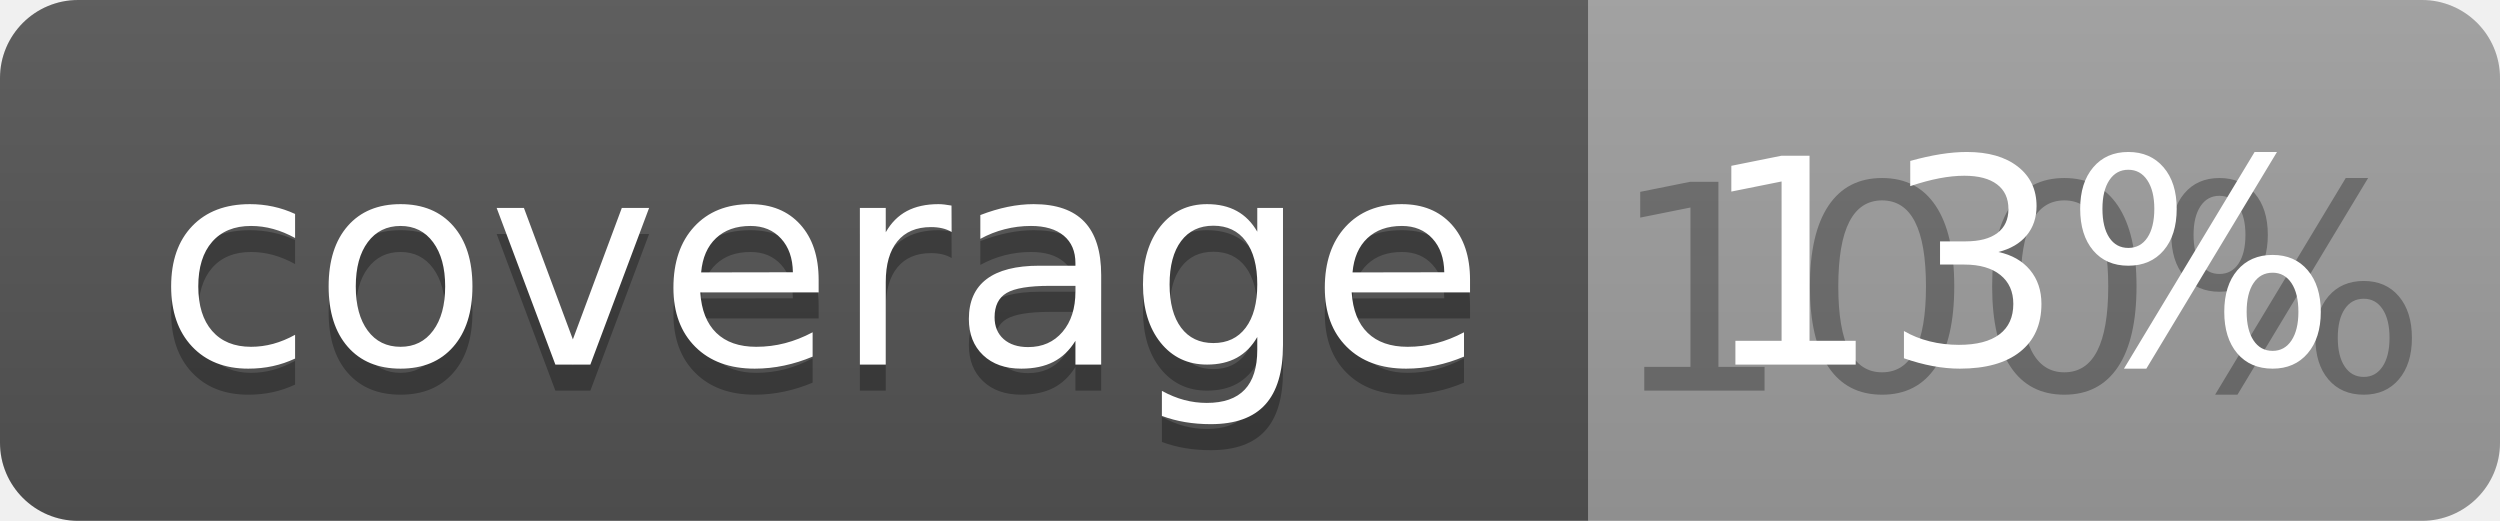
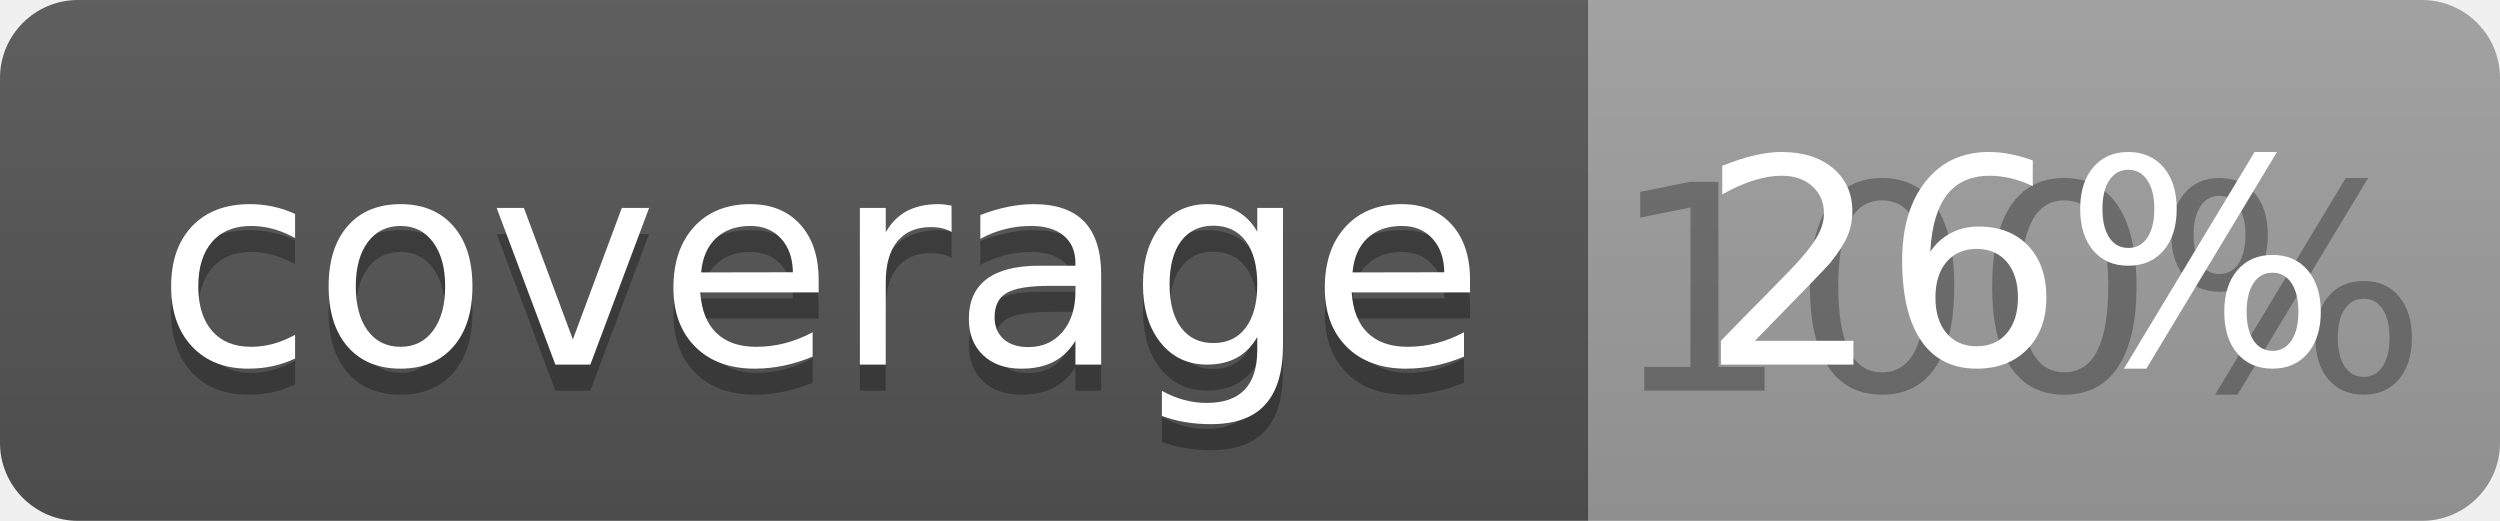
<svg xmlns="http://www.w3.org/2000/svg" width="96" height="20">
  <linearGradient id="b" x2="0" y2="100%">
    <stop offset="0" stop-color="#bbb" stop-opacity=".1" />
    <stop offset="1" stop-opacity=".1" />
  </linearGradient>
  <clipPath id="a">
    <rect width="96" height="20" rx="3" fill="#fff" />
  </clipPath>
  <g clip-path="url(#a)">
    <path fill="#555" d="M0 0h61v20H0z" />
    <path fill="#9F9F9F" d="M61 0h35v20H61z" />
    <path fill="url(#b)" d="M0 0h96v20H0z" />
  </g>
  <g fill="#fff" text-anchor="middle" font-family="DejaVu Sans,Verdana,Geneva,sans-serif" font-size="110">
    <text x="315" y="150" fill="#010101" fill-opacity=".3" transform="scale(.1)" textLength="510">coverage</text>
    <text x="315" y="140" transform="scale(.1)" textLength="510">coverage</text>
    <text x="775" y="150" fill="#010101" fill-opacity=".3" transform="scale(.1)" textLength="250">100%</text>
-     <text x="775" y="140" transform="scale(.1)" textLength="250">13%</text>
+     <text x="775" y="140" transform="scale(.1)" textLength="250">26%</text>
  </g>
</svg>
